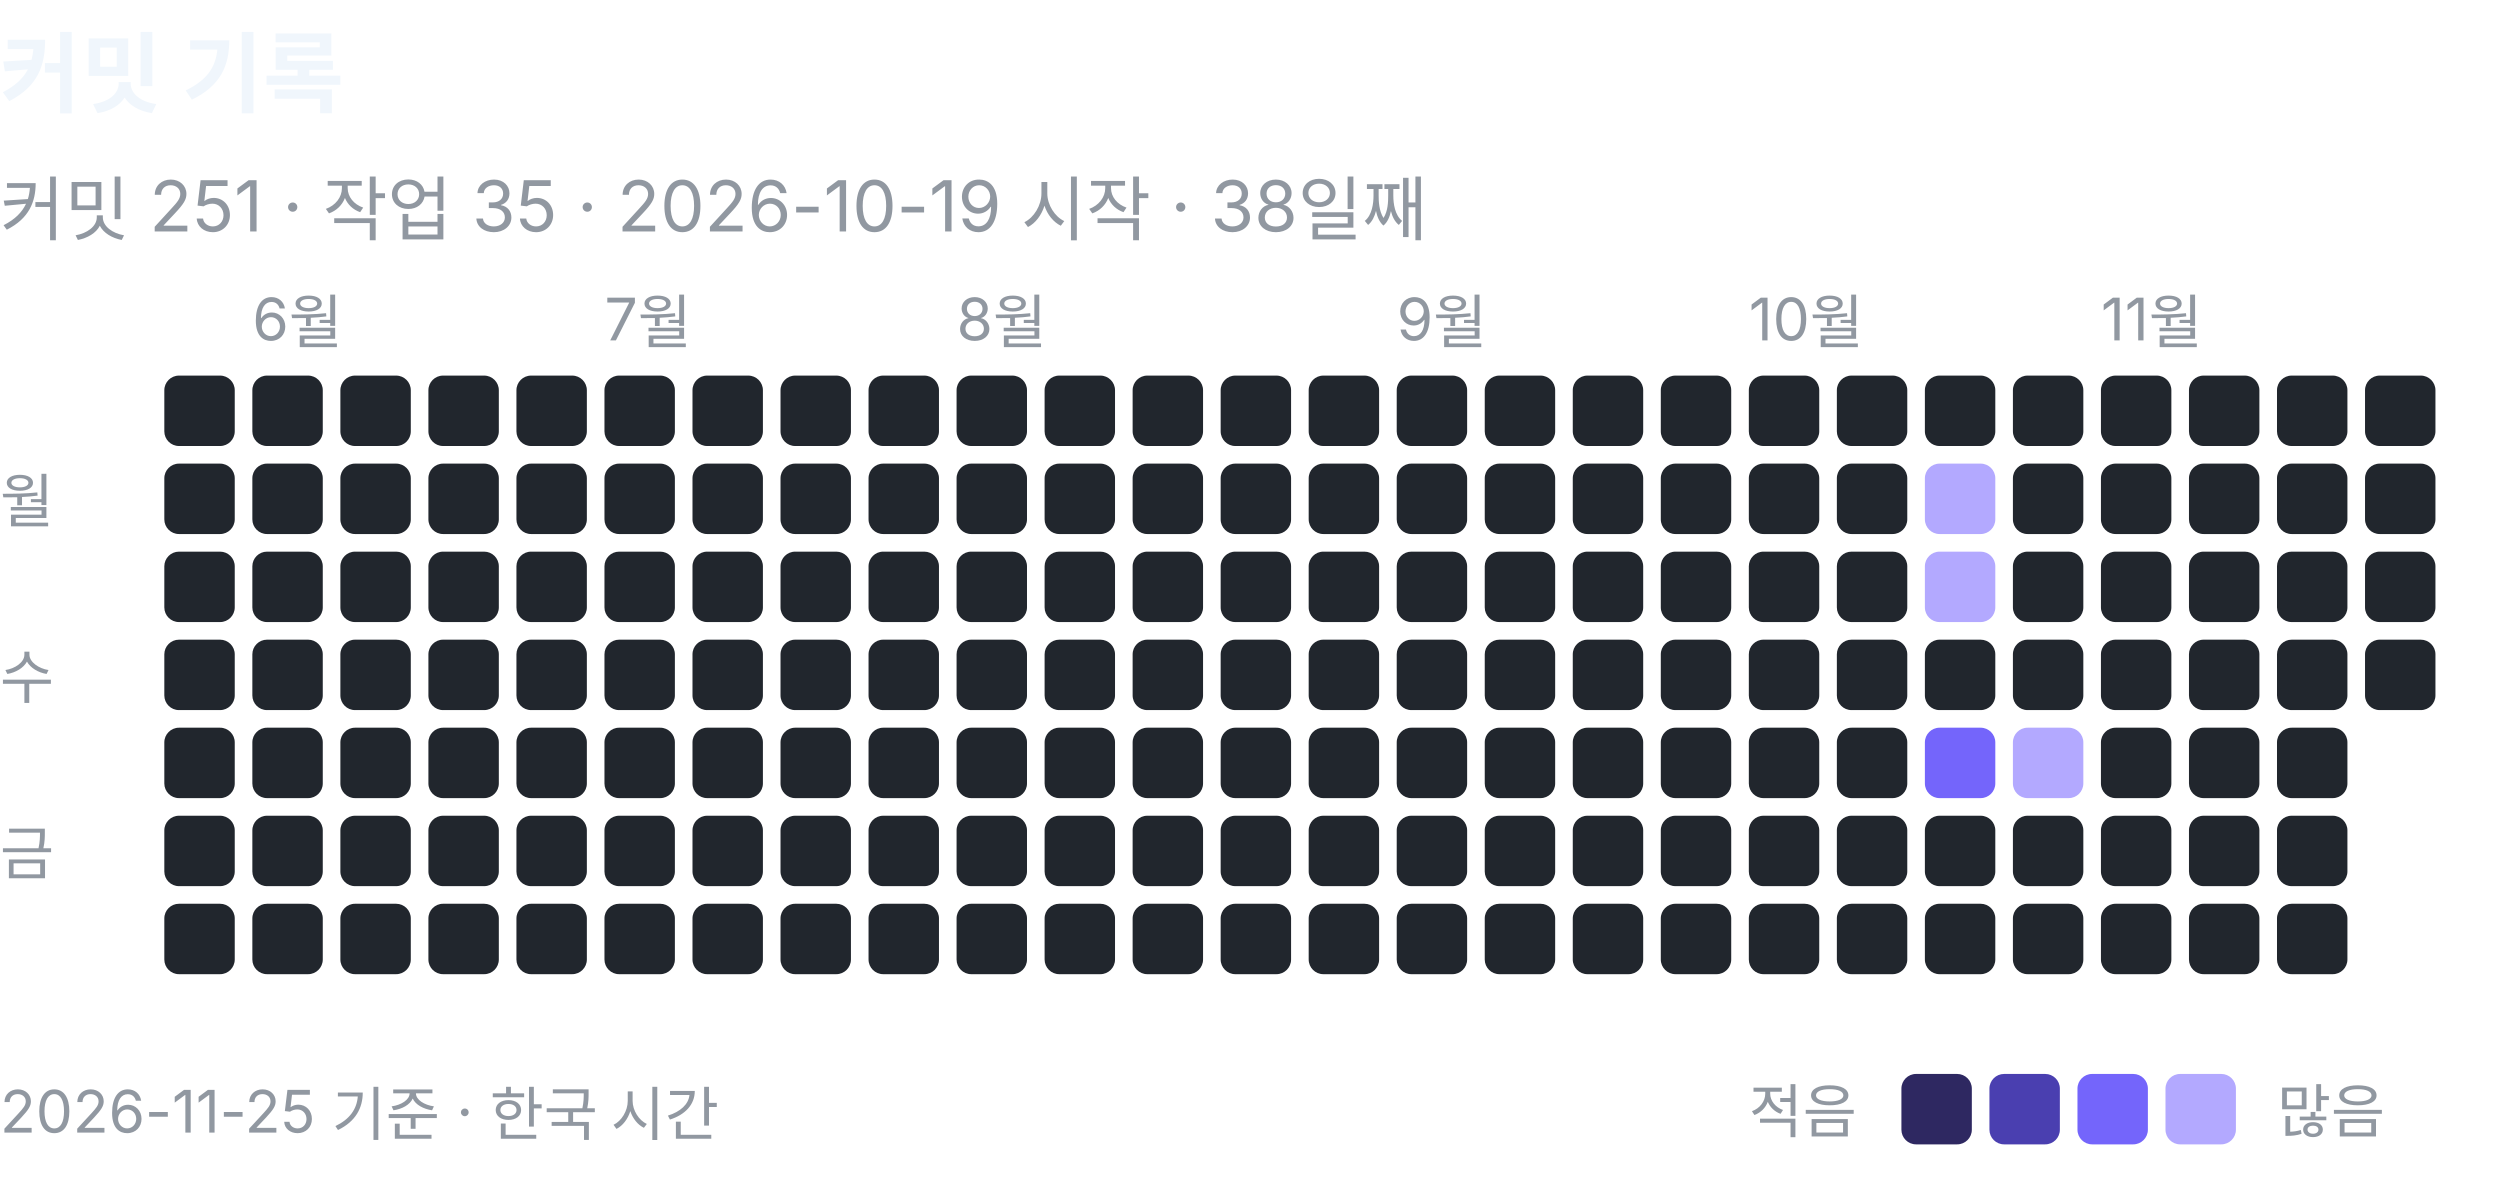
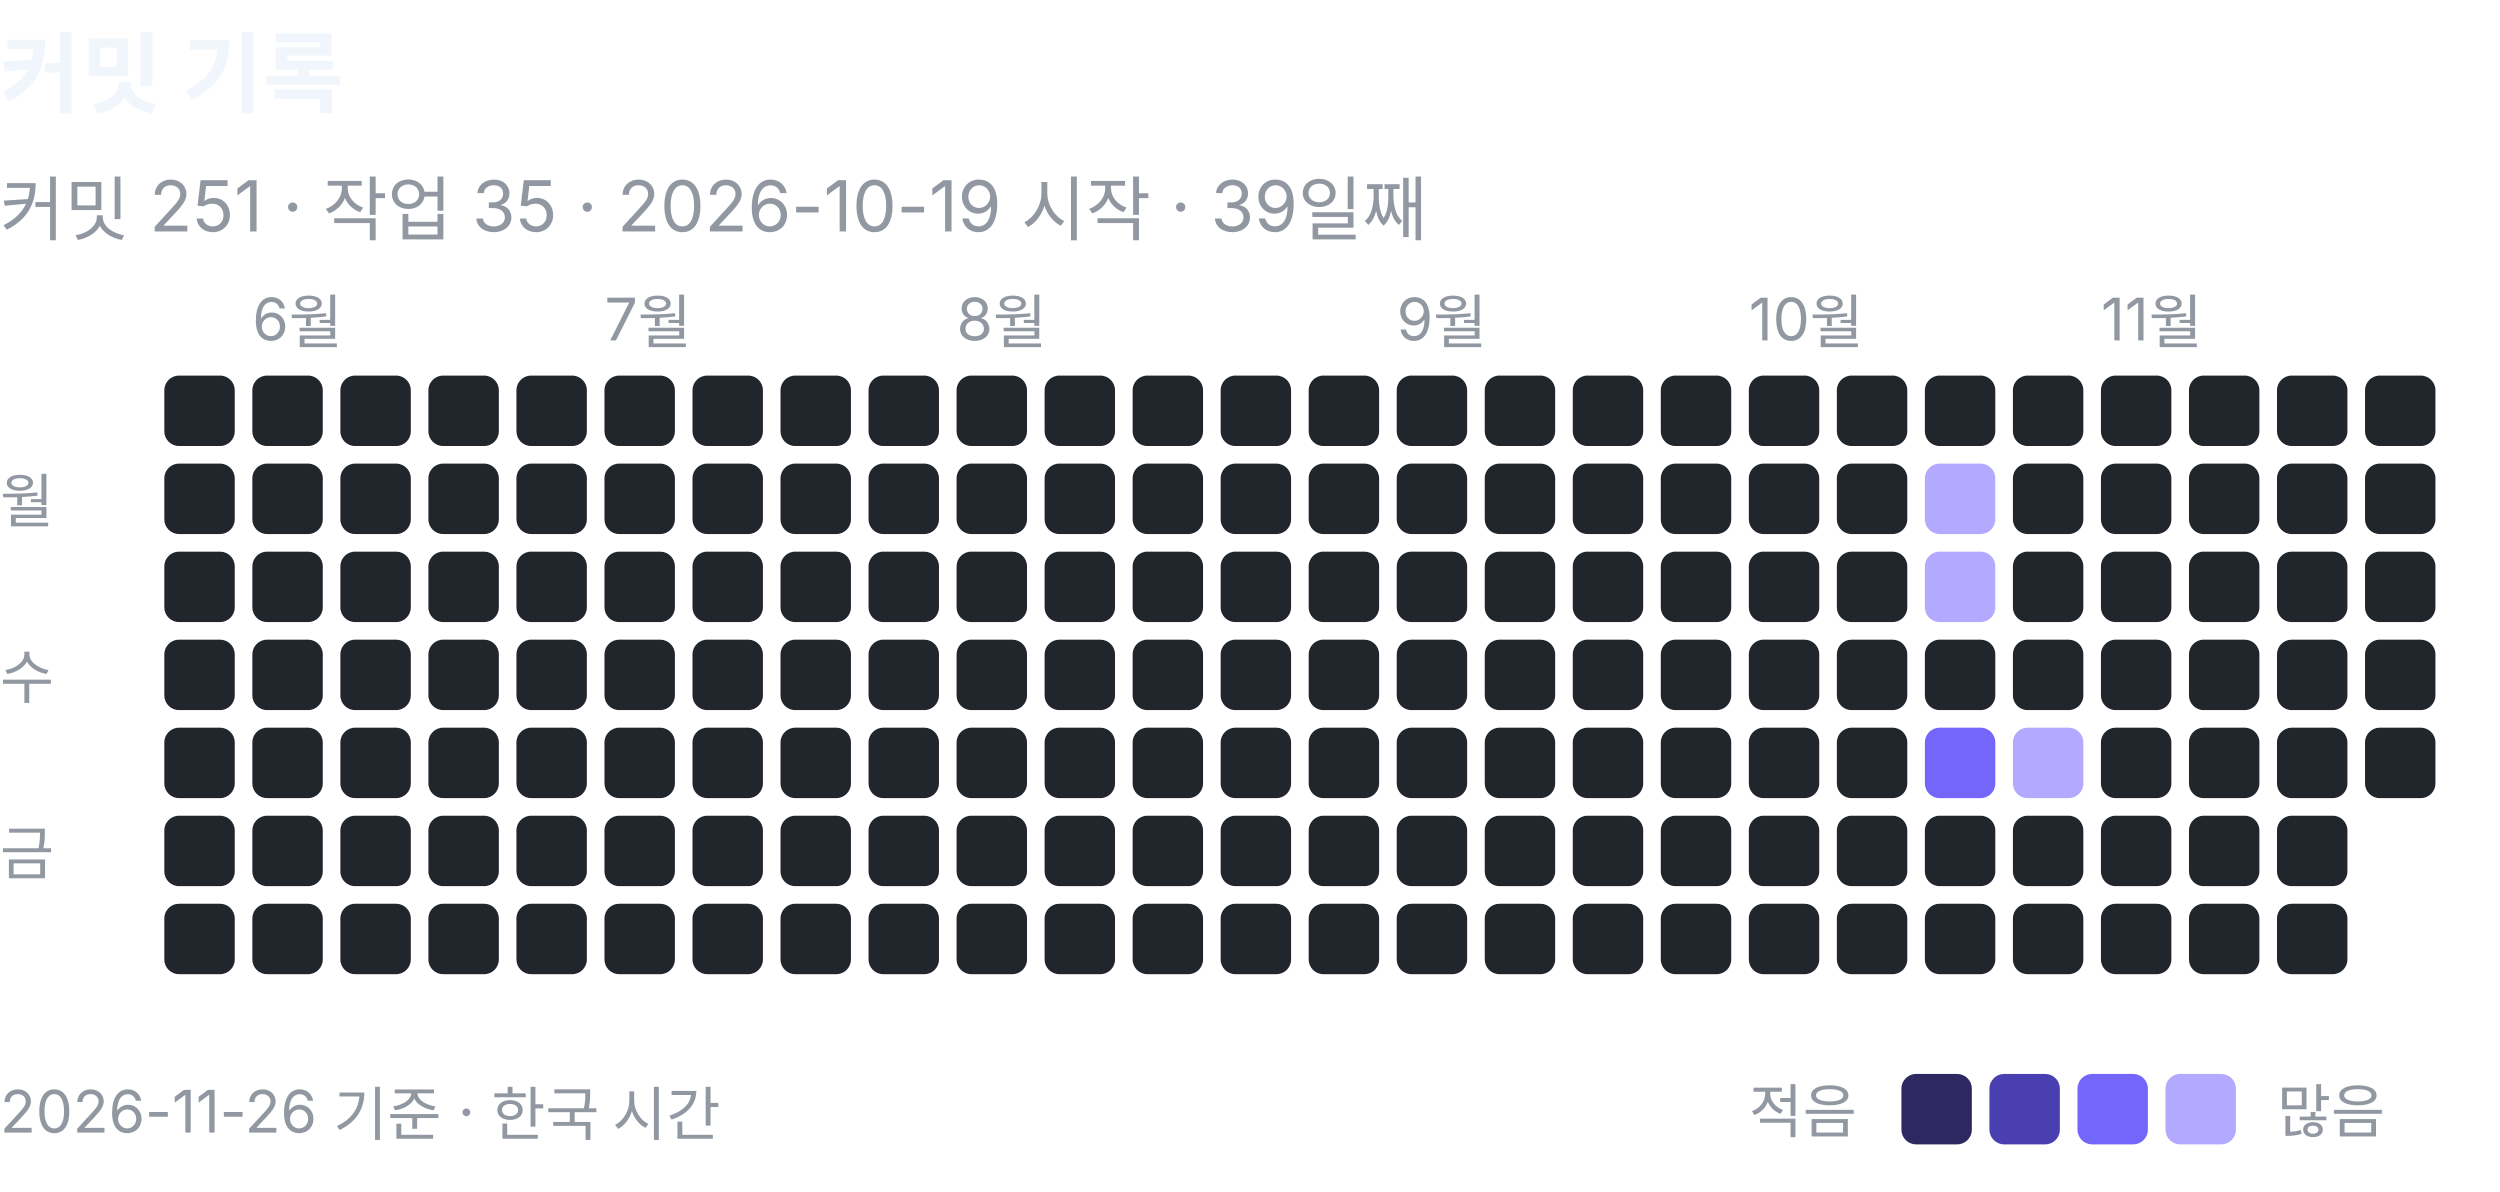
<svg xmlns="http://www.w3.org/2000/svg" width="426" height="203" viewBox="0 0 426 203" role="img" aria-label="커밋 기록: 커밋 251, 작업 35">
  <text x="0" y="18" font-family="-apple-system, BlinkMacSystemFont, 'Segoe UI', 'Apple SD Gothic Neo', 'Noto Sans KR', sans-serif" font-size="15" font-weight="600" fill="#f0f6fc">커밋 기록</text>
-   <text x="0" y="40" font-family="-apple-system, BlinkMacSystemFont, 'Segoe UI', 'Apple SD Gothic Neo', 'Noto Sans KR', sans-serif" font-size="12" fill="#9198a1">커밋 251 · 작업 35 · 2026-10-19 시작 · 38일째</text>
+   <text x="0" y="40" font-family="-apple-system, BlinkMacSystemFont, 'Segoe UI', 'Apple SD Gothic Neo', 'Noto Sans KR', sans-serif" font-size="12" fill="#9198a1">커밋 251 · 작업 35 · 2026-10-19 시작 · 39일째</text>
  <rect x="28" y="64" width="12" height="12" rx="2.5" fill="#21262d" />
  <rect x="28" y="79" width="12" height="12" rx="2.5" fill="#21262d" />
  <rect x="28" y="94" width="12" height="12" rx="2.5" fill="#21262d" />
  <rect x="28" y="109" width="12" height="12" rx="2.5" fill="#21262d" />
  <rect x="28" y="124" width="12" height="12" rx="2.5" fill="#21262d" />
  <rect x="28" y="139" width="12" height="12" rx="2.5" fill="#21262d" />
  <rect x="28" y="154" width="12" height="12" rx="2.5" fill="#21262d" />
  <text x="43" y="58" font-family="-apple-system, BlinkMacSystemFont, 'Segoe UI', 'Apple SD Gothic Neo', 'Noto Sans KR', sans-serif" font-size="10" fill="#9198a1">6월</text>
  <rect x="43" y="64" width="12" height="12" rx="2.5" fill="#21262d" />
  <rect x="43" y="79" width="12" height="12" rx="2.5" fill="#21262d" />
  <rect x="43" y="94" width="12" height="12" rx="2.5" fill="#21262d" />
  <rect x="43" y="109" width="12" height="12" rx="2.5" fill="#21262d" />
  <rect x="43" y="124" width="12" height="12" rx="2.5" fill="#21262d" />
  <rect x="43" y="139" width="12" height="12" rx="2.5" fill="#21262d" />
  <rect x="43" y="154" width="12" height="12" rx="2.5" fill="#21262d" />
  <rect x="58" y="64" width="12" height="12" rx="2.5" fill="#21262d" />
  <rect x="58" y="79" width="12" height="12" rx="2.5" fill="#21262d" />
  <rect x="58" y="94" width="12" height="12" rx="2.5" fill="#21262d" />
  <rect x="58" y="109" width="12" height="12" rx="2.5" fill="#21262d" />
  <rect x="58" y="124" width="12" height="12" rx="2.5" fill="#21262d" />
  <rect x="58" y="139" width="12" height="12" rx="2.5" fill="#21262d" />
  <rect x="58" y="154" width="12" height="12" rx="2.5" fill="#21262d" />
  <rect x="73" y="64" width="12" height="12" rx="2.5" fill="#21262d" />
  <rect x="73" y="79" width="12" height="12" rx="2.5" fill="#21262d" />
  <rect x="73" y="94" width="12" height="12" rx="2.5" fill="#21262d" />
  <rect x="73" y="109" width="12" height="12" rx="2.5" fill="#21262d" />
  <rect x="73" y="124" width="12" height="12" rx="2.5" fill="#21262d" />
  <rect x="73" y="139" width="12" height="12" rx="2.5" fill="#21262d" />
  <rect x="73" y="154" width="12" height="12" rx="2.5" fill="#21262d" />
  <rect x="88" y="64" width="12" height="12" rx="2.5" fill="#21262d" />
  <rect x="88" y="79" width="12" height="12" rx="2.5" fill="#21262d" />
  <rect x="88" y="94" width="12" height="12" rx="2.5" fill="#21262d" />
  <rect x="88" y="109" width="12" height="12" rx="2.5" fill="#21262d" />
  <rect x="88" y="124" width="12" height="12" rx="2.5" fill="#21262d" />
  <rect x="88" y="139" width="12" height="12" rx="2.5" fill="#21262d" />
  <rect x="88" y="154" width="12" height="12" rx="2.5" fill="#21262d" />
  <text x="103" y="58" font-family="-apple-system, BlinkMacSystemFont, 'Segoe UI', 'Apple SD Gothic Neo', 'Noto Sans KR', sans-serif" font-size="10" fill="#9198a1">7월</text>
  <rect x="103" y="64" width="12" height="12" rx="2.5" fill="#21262d" />
  <rect x="103" y="79" width="12" height="12" rx="2.5" fill="#21262d" />
  <rect x="103" y="94" width="12" height="12" rx="2.5" fill="#21262d" />
  <rect x="103" y="109" width="12" height="12" rx="2.5" fill="#21262d" />
  <rect x="103" y="124" width="12" height="12" rx="2.5" fill="#21262d" />
  <rect x="103" y="139" width="12" height="12" rx="2.5" fill="#21262d" />
  <rect x="103" y="154" width="12" height="12" rx="2.5" fill="#21262d" />
  <rect x="118" y="64" width="12" height="12" rx="2.5" fill="#21262d" />
  <rect x="118" y="79" width="12" height="12" rx="2.5" fill="#21262d" />
  <rect x="118" y="94" width="12" height="12" rx="2.5" fill="#21262d" />
  <rect x="118" y="109" width="12" height="12" rx="2.5" fill="#21262d" />
  <rect x="118" y="124" width="12" height="12" rx="2.5" fill="#21262d" />
  <rect x="118" y="139" width="12" height="12" rx="2.5" fill="#21262d" />
  <rect x="118" y="154" width="12" height="12" rx="2.5" fill="#21262d" />
  <rect x="133" y="64" width="12" height="12" rx="2.5" fill="#21262d" />
  <rect x="133" y="79" width="12" height="12" rx="2.5" fill="#21262d" />
  <rect x="133" y="94" width="12" height="12" rx="2.5" fill="#21262d" />
  <rect x="133" y="109" width="12" height="12" rx="2.5" fill="#21262d" />
  <rect x="133" y="124" width="12" height="12" rx="2.5" fill="#21262d" />
  <rect x="133" y="139" width="12" height="12" rx="2.5" fill="#21262d" />
  <rect x="133" y="154" width="12" height="12" rx="2.5" fill="#21262d" />
  <rect x="148" y="64" width="12" height="12" rx="2.5" fill="#21262d" />
  <rect x="148" y="79" width="12" height="12" rx="2.5" fill="#21262d" />
  <rect x="148" y="94" width="12" height="12" rx="2.5" fill="#21262d" />
  <rect x="148" y="109" width="12" height="12" rx="2.5" fill="#21262d" />
  <rect x="148" y="124" width="12" height="12" rx="2.5" fill="#21262d" />
  <rect x="148" y="139" width="12" height="12" rx="2.5" fill="#21262d" />
  <rect x="148" y="154" width="12" height="12" rx="2.5" fill="#21262d" />
  <text x="163" y="58" font-family="-apple-system, BlinkMacSystemFont, 'Segoe UI', 'Apple SD Gothic Neo', 'Noto Sans KR', sans-serif" font-size="10" fill="#9198a1">8월</text>
  <rect x="163" y="64" width="12" height="12" rx="2.5" fill="#21262d" />
  <rect x="163" y="79" width="12" height="12" rx="2.5" fill="#21262d" />
  <rect x="163" y="94" width="12" height="12" rx="2.5" fill="#21262d" />
  <rect x="163" y="109" width="12" height="12" rx="2.5" fill="#21262d" />
  <rect x="163" y="124" width="12" height="12" rx="2.5" fill="#21262d" />
  <rect x="163" y="139" width="12" height="12" rx="2.5" fill="#21262d" />
  <rect x="163" y="154" width="12" height="12" rx="2.5" fill="#21262d" />
  <rect x="178" y="64" width="12" height="12" rx="2.5" fill="#21262d" />
  <rect x="178" y="79" width="12" height="12" rx="2.5" fill="#21262d" />
  <rect x="178" y="94" width="12" height="12" rx="2.5" fill="#21262d" />
  <rect x="178" y="109" width="12" height="12" rx="2.5" fill="#21262d" />
  <rect x="178" y="124" width="12" height="12" rx="2.5" fill="#21262d" />
  <rect x="178" y="139" width="12" height="12" rx="2.5" fill="#21262d" />
  <rect x="178" y="154" width="12" height="12" rx="2.5" fill="#21262d" />
  <rect x="193" y="64" width="12" height="12" rx="2.5" fill="#21262d" />
  <rect x="193" y="79" width="12" height="12" rx="2.5" fill="#21262d" />
  <rect x="193" y="94" width="12" height="12" rx="2.5" fill="#21262d" />
  <rect x="193" y="109" width="12" height="12" rx="2.5" fill="#21262d" />
  <rect x="193" y="124" width="12" height="12" rx="2.5" fill="#21262d" />
  <rect x="193" y="139" width="12" height="12" rx="2.5" fill="#21262d" />
  <rect x="193" y="154" width="12" height="12" rx="2.5" fill="#21262d" />
  <rect x="208" y="64" width="12" height="12" rx="2.5" fill="#21262d" />
  <rect x="208" y="79" width="12" height="12" rx="2.5" fill="#21262d" />
  <rect x="208" y="94" width="12" height="12" rx="2.5" fill="#21262d" />
  <rect x="208" y="109" width="12" height="12" rx="2.5" fill="#21262d" />
  <rect x="208" y="124" width="12" height="12" rx="2.5" fill="#21262d" />
  <rect x="208" y="139" width="12" height="12" rx="2.5" fill="#21262d" />
  <rect x="208" y="154" width="12" height="12" rx="2.5" fill="#21262d" />
  <rect x="223" y="64" width="12" height="12" rx="2.5" fill="#21262d" />
  <rect x="223" y="79" width="12" height="12" rx="2.5" fill="#21262d" />
  <rect x="223" y="94" width="12" height="12" rx="2.5" fill="#21262d" />
  <rect x="223" y="109" width="12" height="12" rx="2.5" fill="#21262d" />
  <rect x="223" y="124" width="12" height="12" rx="2.5" fill="#21262d" />
  <rect x="223" y="139" width="12" height="12" rx="2.5" fill="#21262d" />
  <rect x="223" y="154" width="12" height="12" rx="2.5" fill="#21262d" />
  <text x="238" y="58" font-family="-apple-system, BlinkMacSystemFont, 'Segoe UI', 'Apple SD Gothic Neo', 'Noto Sans KR', sans-serif" font-size="10" fill="#9198a1">9월</text>
  <rect x="238" y="64" width="12" height="12" rx="2.5" fill="#21262d" />
  <rect x="238" y="79" width="12" height="12" rx="2.5" fill="#21262d" />
  <rect x="238" y="94" width="12" height="12" rx="2.5" fill="#21262d" />
  <rect x="238" y="109" width="12" height="12" rx="2.5" fill="#21262d" />
  <rect x="238" y="124" width="12" height="12" rx="2.5" fill="#21262d" />
  <rect x="238" y="139" width="12" height="12" rx="2.5" fill="#21262d" />
  <rect x="238" y="154" width="12" height="12" rx="2.5" fill="#21262d" />
  <rect x="253" y="64" width="12" height="12" rx="2.5" fill="#21262d" />
  <rect x="253" y="79" width="12" height="12" rx="2.5" fill="#21262d" />
  <rect x="253" y="94" width="12" height="12" rx="2.5" fill="#21262d" />
  <rect x="253" y="109" width="12" height="12" rx="2.5" fill="#21262d" />
  <rect x="253" y="124" width="12" height="12" rx="2.5" fill="#21262d" />
  <rect x="253" y="139" width="12" height="12" rx="2.5" fill="#21262d" />
  <rect x="253" y="154" width="12" height="12" rx="2.5" fill="#21262d" />
  <rect x="268" y="64" width="12" height="12" rx="2.5" fill="#21262d" />
  <rect x="268" y="79" width="12" height="12" rx="2.5" fill="#21262d" />
  <rect x="268" y="94" width="12" height="12" rx="2.5" fill="#21262d" />
  <rect x="268" y="109" width="12" height="12" rx="2.5" fill="#21262d" />
  <rect x="268" y="124" width="12" height="12" rx="2.5" fill="#21262d" />
  <rect x="268" y="139" width="12" height="12" rx="2.5" fill="#21262d" />
  <rect x="268" y="154" width="12" height="12" rx="2.5" fill="#21262d" />
  <rect x="283" y="64" width="12" height="12" rx="2.5" fill="#21262d" />
  <rect x="283" y="79" width="12" height="12" rx="2.5" fill="#21262d" />
  <rect x="283" y="94" width="12" height="12" rx="2.5" fill="#21262d" />
  <rect x="283" y="109" width="12" height="12" rx="2.5" fill="#21262d" />
  <rect x="283" y="124" width="12" height="12" rx="2.5" fill="#21262d" />
  <rect x="283" y="139" width="12" height="12" rx="2.5" fill="#21262d" />
  <rect x="283" y="154" width="12" height="12" rx="2.5" fill="#21262d" />
  <text x="298" y="58" font-family="-apple-system, BlinkMacSystemFont, 'Segoe UI', 'Apple SD Gothic Neo', 'Noto Sans KR', sans-serif" font-size="10" fill="#9198a1">10월</text>
  <rect x="298" y="64" width="12" height="12" rx="2.5" fill="#21262d" />
  <rect x="298" y="79" width="12" height="12" rx="2.5" fill="#21262d" />
  <rect x="298" y="94" width="12" height="12" rx="2.5" fill="#21262d" />
  <rect x="298" y="109" width="12" height="12" rx="2.5" fill="#21262d" />
  <rect x="298" y="124" width="12" height="12" rx="2.5" fill="#21262d" />
  <rect x="298" y="139" width="12" height="12" rx="2.5" fill="#21262d" />
  <rect x="298" y="154" width="12" height="12" rx="2.5" fill="#21262d" />
  <rect x="313" y="64" width="12" height="12" rx="2.5" fill="#21262d" />
  <rect x="313" y="79" width="12" height="12" rx="2.5" fill="#21262d" />
  <rect x="313" y="94" width="12" height="12" rx="2.5" fill="#21262d" />
  <rect x="313" y="109" width="12" height="12" rx="2.5" fill="#21262d" />
  <rect x="313" y="124" width="12" height="12" rx="2.5" fill="#21262d" />
  <rect x="313" y="139" width="12" height="12" rx="2.5" fill="#21262d" />
  <rect x="313" y="154" width="12" height="12" rx="2.5" fill="#21262d" />
  <rect x="328" y="64" width="12" height="12" rx="2.5" fill="#21262d" />
  <rect x="328" y="79" width="12" height="12" rx="2.5" fill="#b3a9ff" />
  <rect x="328" y="94" width="12" height="12" rx="2.5" fill="#b3a9ff" />
  <rect x="328" y="109" width="12" height="12" rx="2.5" fill="#21262d" />
  <rect x="328" y="124" width="12" height="12" rx="2.5" fill="#7465fb" />
  <rect x="328" y="139" width="12" height="12" rx="2.5" fill="#21262d" />
  <rect x="328" y="154" width="12" height="12" rx="2.5" fill="#21262d" />
  <rect x="343" y="64" width="12" height="12" rx="2.5" fill="#21262d" />
  <rect x="343" y="79" width="12" height="12" rx="2.5" fill="#21262d" />
  <rect x="343" y="94" width="12" height="12" rx="2.5" fill="#21262d" />
  <rect x="343" y="109" width="12" height="12" rx="2.5" fill="#21262d" />
  <rect x="343" y="124" width="12" height="12" rx="2.5" fill="#b3a9ff" />
  <rect x="343" y="139" width="12" height="12" rx="2.5" fill="#21262d" />
  <rect x="343" y="154" width="12" height="12" rx="2.5" fill="#21262d" />
  <text x="358" y="58" font-family="-apple-system, BlinkMacSystemFont, 'Segoe UI', 'Apple SD Gothic Neo', 'Noto Sans KR', sans-serif" font-size="10" fill="#9198a1">11월</text>
  <rect x="358" y="64" width="12" height="12" rx="2.5" fill="#21262d" />
  <rect x="358" y="79" width="12" height="12" rx="2.5" fill="#21262d" />
  <rect x="358" y="94" width="12" height="12" rx="2.5" fill="#21262d" />
  <rect x="358" y="109" width="12" height="12" rx="2.5" fill="#21262d" />
  <rect x="358" y="124" width="12" height="12" rx="2.5" fill="#21262d" />
  <rect x="358" y="139" width="12" height="12" rx="2.5" fill="#21262d" />
  <rect x="358" y="154" width="12" height="12" rx="2.5" fill="#21262d" />
  <rect x="373" y="64" width="12" height="12" rx="2.5" fill="#21262d" />
  <rect x="373" y="79" width="12" height="12" rx="2.5" fill="#21262d" />
  <rect x="373" y="94" width="12" height="12" rx="2.5" fill="#21262d" />
  <rect x="373" y="109" width="12" height="12" rx="2.5" fill="#21262d" />
  <rect x="373" y="124" width="12" height="12" rx="2.5" fill="#21262d" />
  <rect x="373" y="139" width="12" height="12" rx="2.5" fill="#21262d" />
  <rect x="373" y="154" width="12" height="12" rx="2.5" fill="#21262d" />
  <rect x="388" y="64" width="12" height="12" rx="2.5" fill="#21262d" />
  <rect x="388" y="79" width="12" height="12" rx="2.5" fill="#21262d" />
  <rect x="388" y="94" width="12" height="12" rx="2.5" fill="#21262d" />
  <rect x="388" y="109" width="12" height="12" rx="2.5" fill="#21262d" />
  <rect x="388" y="124" width="12" height="12" rx="2.5" fill="#21262d" />
  <rect x="388" y="139" width="12" height="12" rx="2.5" fill="#21262d" />
  <rect x="388" y="154" width="12" height="12" rx="2.5" fill="#21262d" />
  <rect x="403" y="64" width="12" height="12" rx="2.5" fill="#21262d" />
  <rect x="403" y="79" width="12" height="12" rx="2.5" fill="#21262d" />
  <rect x="403" y="94" width="12" height="12" rx="2.5" fill="#21262d" />
  <rect x="403" y="109" width="12" height="12" rx="2.5" fill="#21262d" />
+   <rect x="403" y="124" width="12" height="12" rx="2.5" fill="#21262d" />
  <text x="0" y="89" font-family="-apple-system, BlinkMacSystemFont, 'Segoe UI', 'Apple SD Gothic Neo', 'Noto Sans KR', sans-serif" font-size="10" fill="#9198a1">월</text>
  <text x="0" y="119" font-family="-apple-system, BlinkMacSystemFont, 'Segoe UI', 'Apple SD Gothic Neo', 'Noto Sans KR', sans-serif" font-size="10" fill="#9198a1">수</text>
  <text x="0" y="149" font-family="-apple-system, BlinkMacSystemFont, 'Segoe UI', 'Apple SD Gothic Neo', 'Noto Sans KR', sans-serif" font-size="10" fill="#9198a1">금</text>
  <text x="298" y="193" font-family="-apple-system, BlinkMacSystemFont, 'Segoe UI', 'Apple SD Gothic Neo', 'Noto Sans KR', sans-serif" font-size="10" fill="#9198a1">적음</text>
  <rect x="324" y="183" width="12" height="12" rx="2.5" fill="#2e2861" />
  <rect x="339" y="183" width="12" height="12" rx="2.5" fill="#4a3fb0" />
  <rect x="354" y="183" width="12" height="12" rx="2.5" fill="#7465fb" />
  <rect x="369" y="183" width="12" height="12" rx="2.5" fill="#b3a9ff" />
  <text x="388" y="193" font-family="-apple-system, BlinkMacSystemFont, 'Segoe UI', 'Apple SD Gothic Neo', 'Noto Sans KR', sans-serif" font-size="10" fill="#9198a1">많음</text>
-   <text x="0" y="193" font-family="-apple-system, BlinkMacSystemFont, 'Segoe UI', 'Apple SD Gothic Neo', 'Noto Sans KR', sans-serif" font-size="10" fill="#9198a1">2026-11-25 기준 · 한국 시간</text>
+   <text x="0" y="193" font-family="-apple-system, BlinkMacSystemFont, 'Segoe UI', 'Apple SD Gothic Neo', 'Noto Sans KR', sans-serif" font-size="10" fill="#9198a1">2026-11-26 기준 · 한국 시간</text>
</svg>
